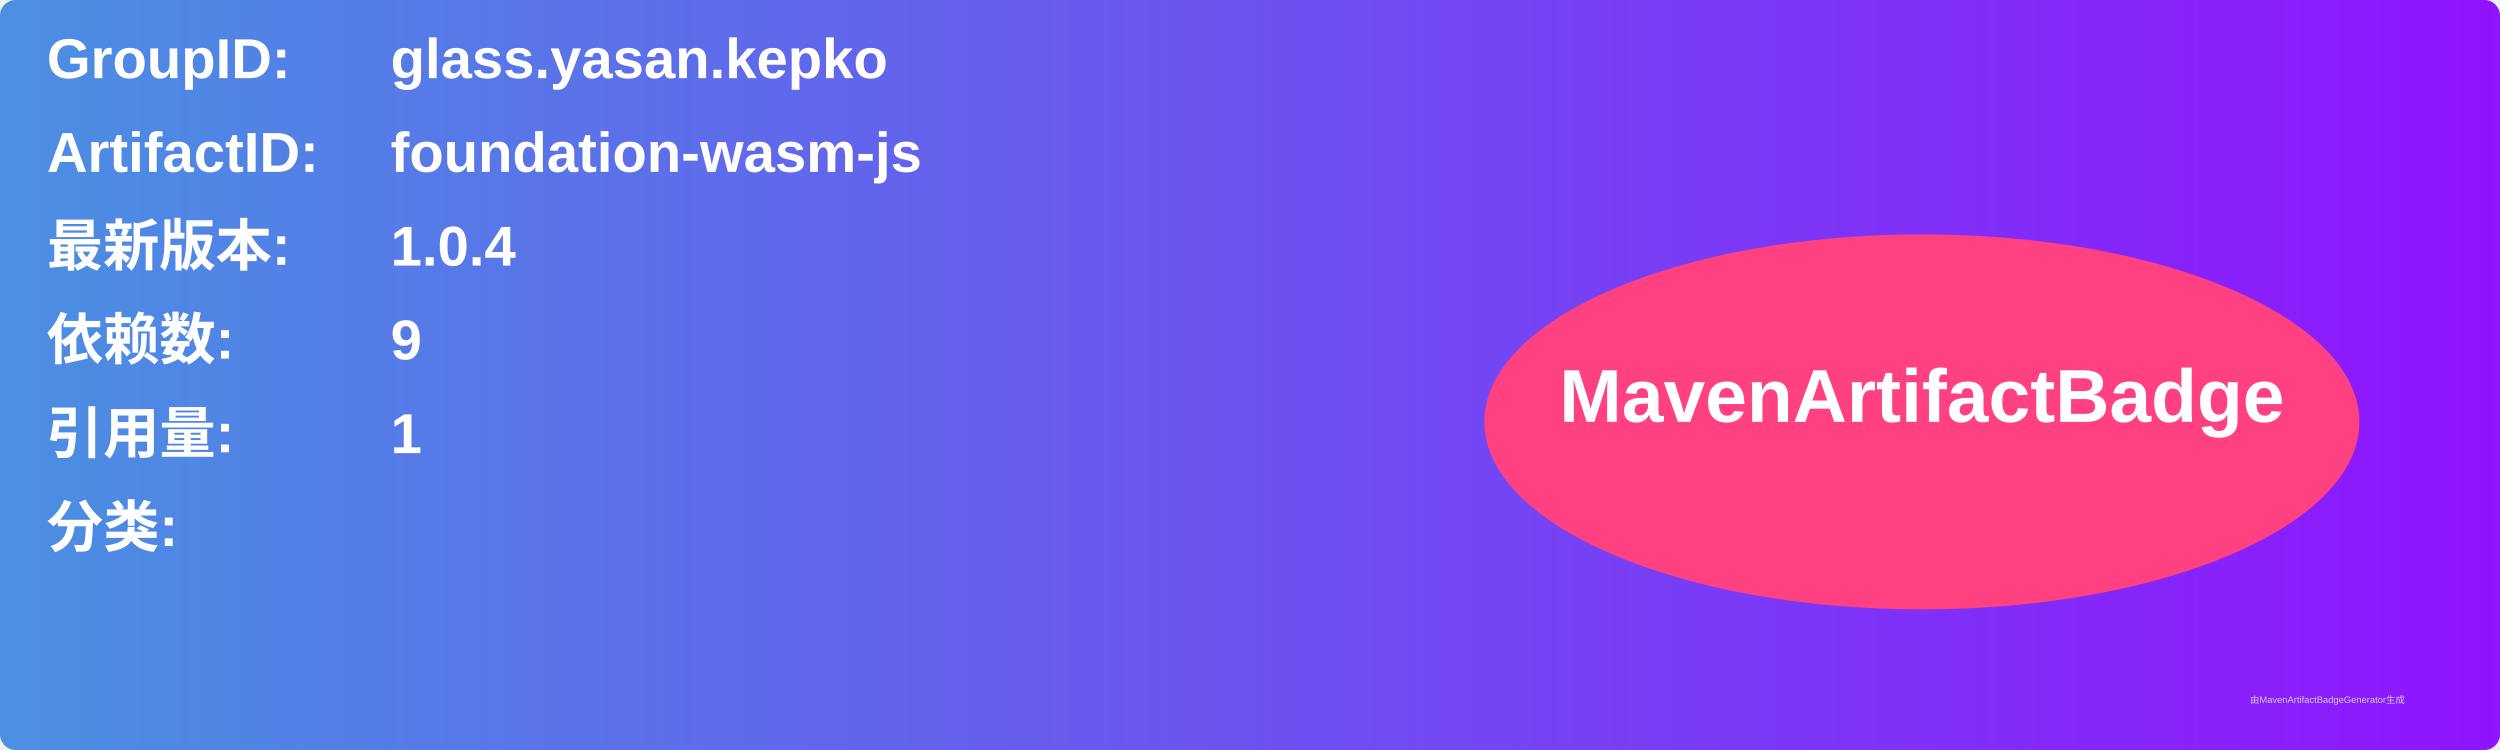
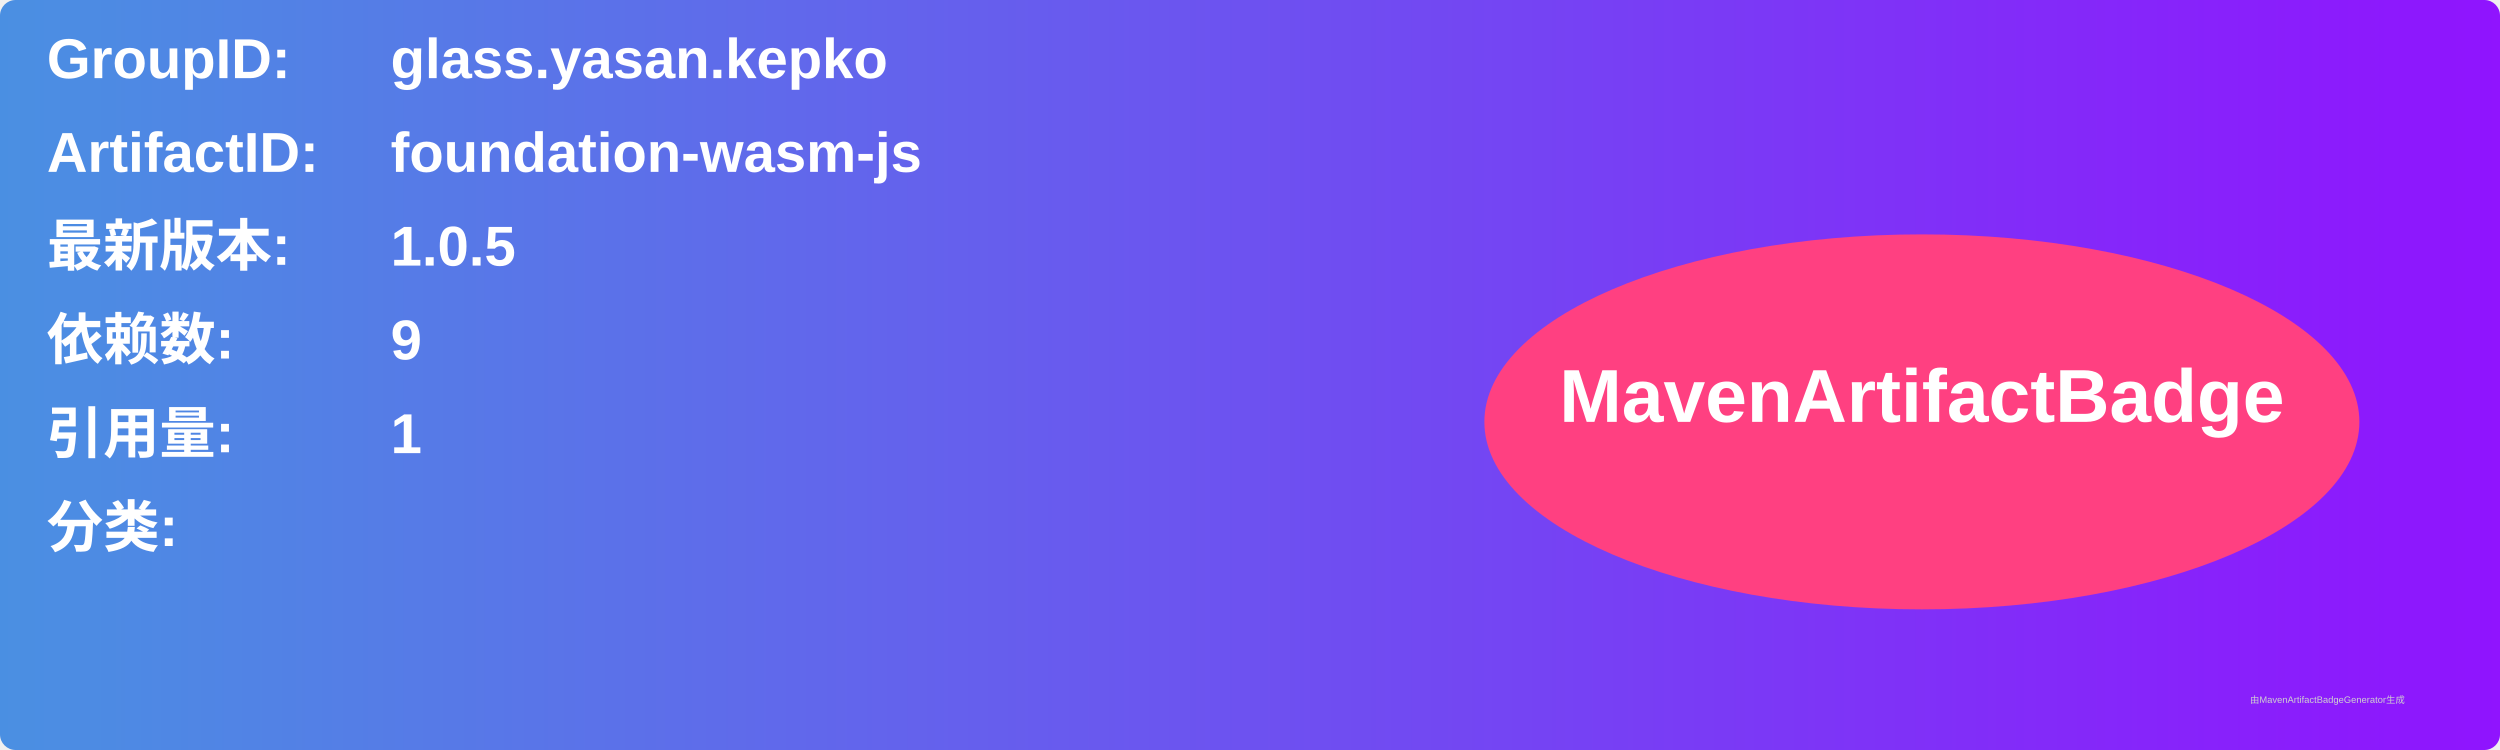
<svg xmlns="http://www.w3.org/2000/svg" width="800" height="240" viewBox="0 0 800 240">
  <linearGradient id="grad" x1="0%" y1="0%" x2="100%" y2="0%">
    <stop offset="0%" stop-color="#4a90e2" />
    <stop offset="100%" stop-color="#9013fe" />
  </linearGradient>
  <rect width="100%" height="100%" rx="5" ry="5" fill="url(#grad)" />
  <g transform="translate(15, 15)">
    <text x="0" y="10" font-family="Arial" font-size="18" fill="white" font-weight="bold" width="260">GroupID:</text>
    <text x="110" y="10" font-family="Arial" font-size="18" fill="white" font-weight="bold" width="460">glass.yasan.kepko</text>
    <text x="0" y="40" font-family="Arial" font-size="18" fill="white" font-weight="bold" width="260">ArtifactID:</text>
    <text x="110" y="40" font-family="Arial" font-size="18" fill="white" font-weight="bold" width="460">foundation-wasm-js</text>
    <text x="0" y="70" font-family="Arial" font-size="18" fill="white" font-weight="bold">最新版本:</text>
    <text x="110" y="70" font-family="Arial" font-size="18" fill="white" font-weight="bold">
-       <tspan font-weight="bold">1.0.4</tspan>
+       <tspan font-weight="bold">1.0.5</tspan>
    </text>
    <text x="0" y="100" font-family="Arial" font-size="18" fill="white" font-weight="bold">依赖数: </text>
    <text x="110" y="100" font-family="Arial" font-size="18" fill="white">
      <tspan font-weight="bold">9</tspan>
    </text>
    <text x="0" y="130" font-family="Arial" font-size="18" fill="white" font-weight="bold">引用量: </text>
    <text x="110" y="130" font-family="Arial" font-size="18" fill="white">
      <tspan font-weight="bold">1</tspan>
    </text>
    <text x="0" y="160" font-family="Arial" font-size="18" fill="white" font-weight="bold">分类:</text>
    <text x="10" y="190" font-family="Arial" font-size="10" fill="white">
      <tspan font-weight="bold" />
    </text>
    <ellipse cx="600" cy="120" rx="140" ry="60" fill="#ff4081" />
    <text x="600" y="120" text-anchor="middle" font-family="Arial" font-size="24" fill="white" font-weight="bold">MavenArtifactBadge</text>
  </g>
  <text x="720" y="225" font-family="Arial" font-size="3" fill="#d0d0d0">由MavenArtifactBadgeGenerator生成</text>
</svg>
